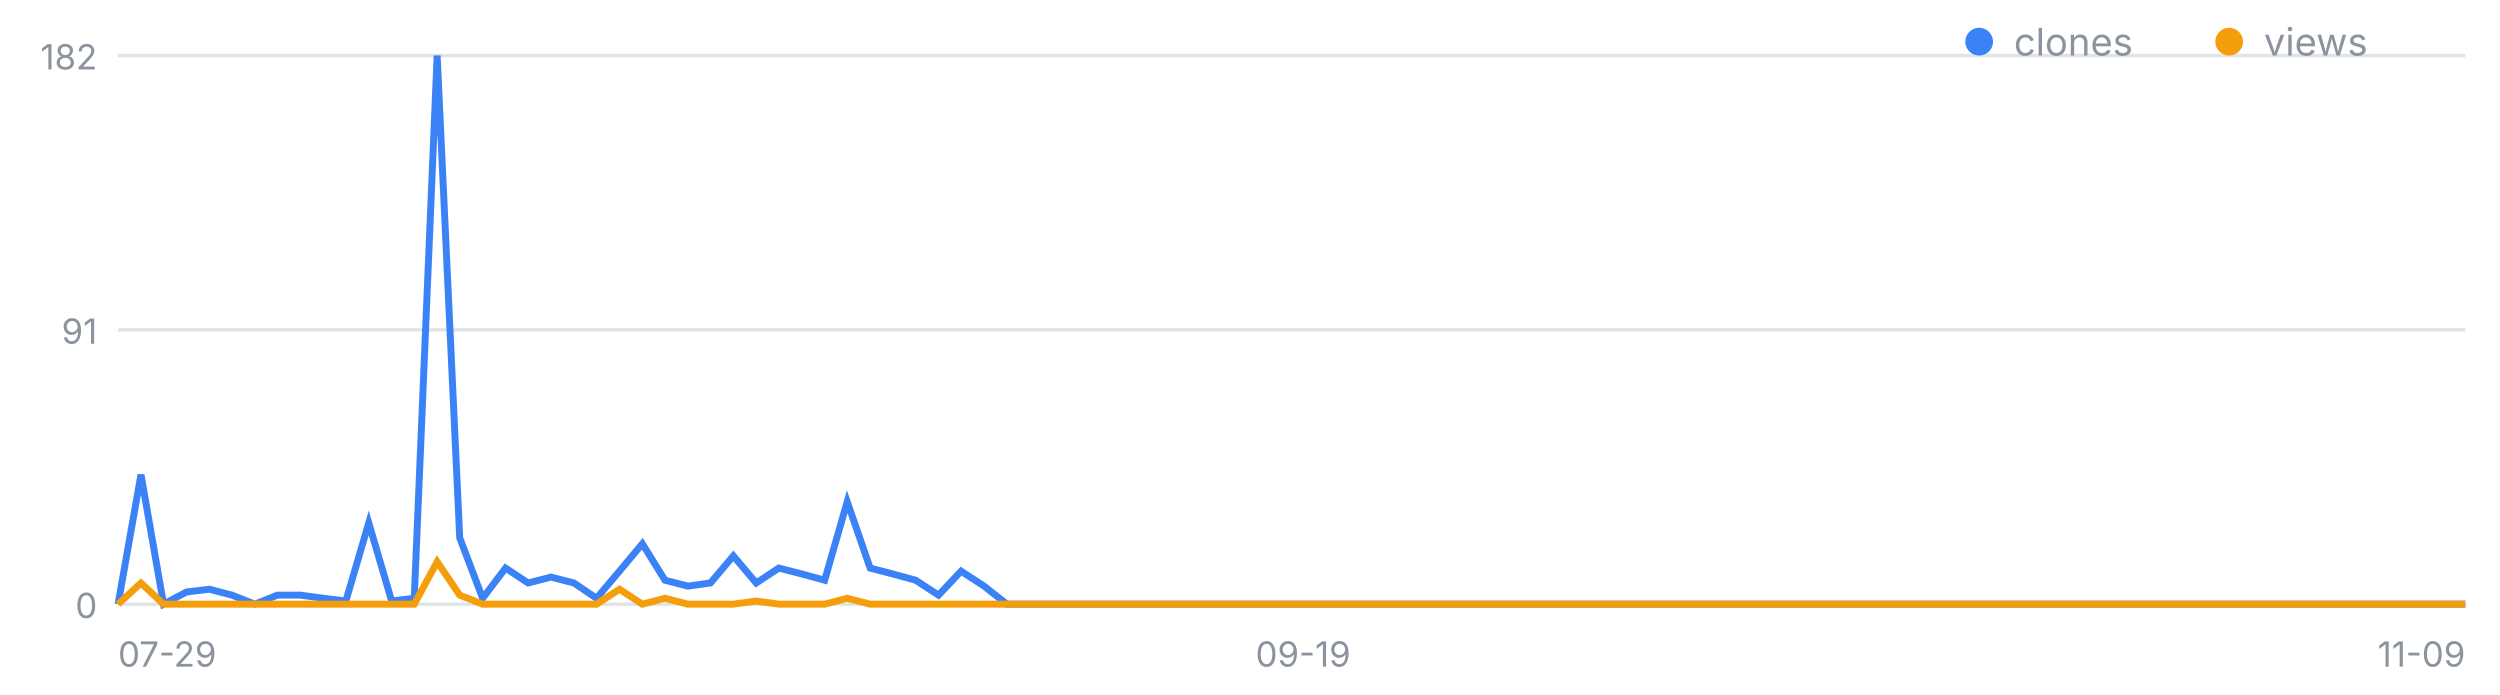
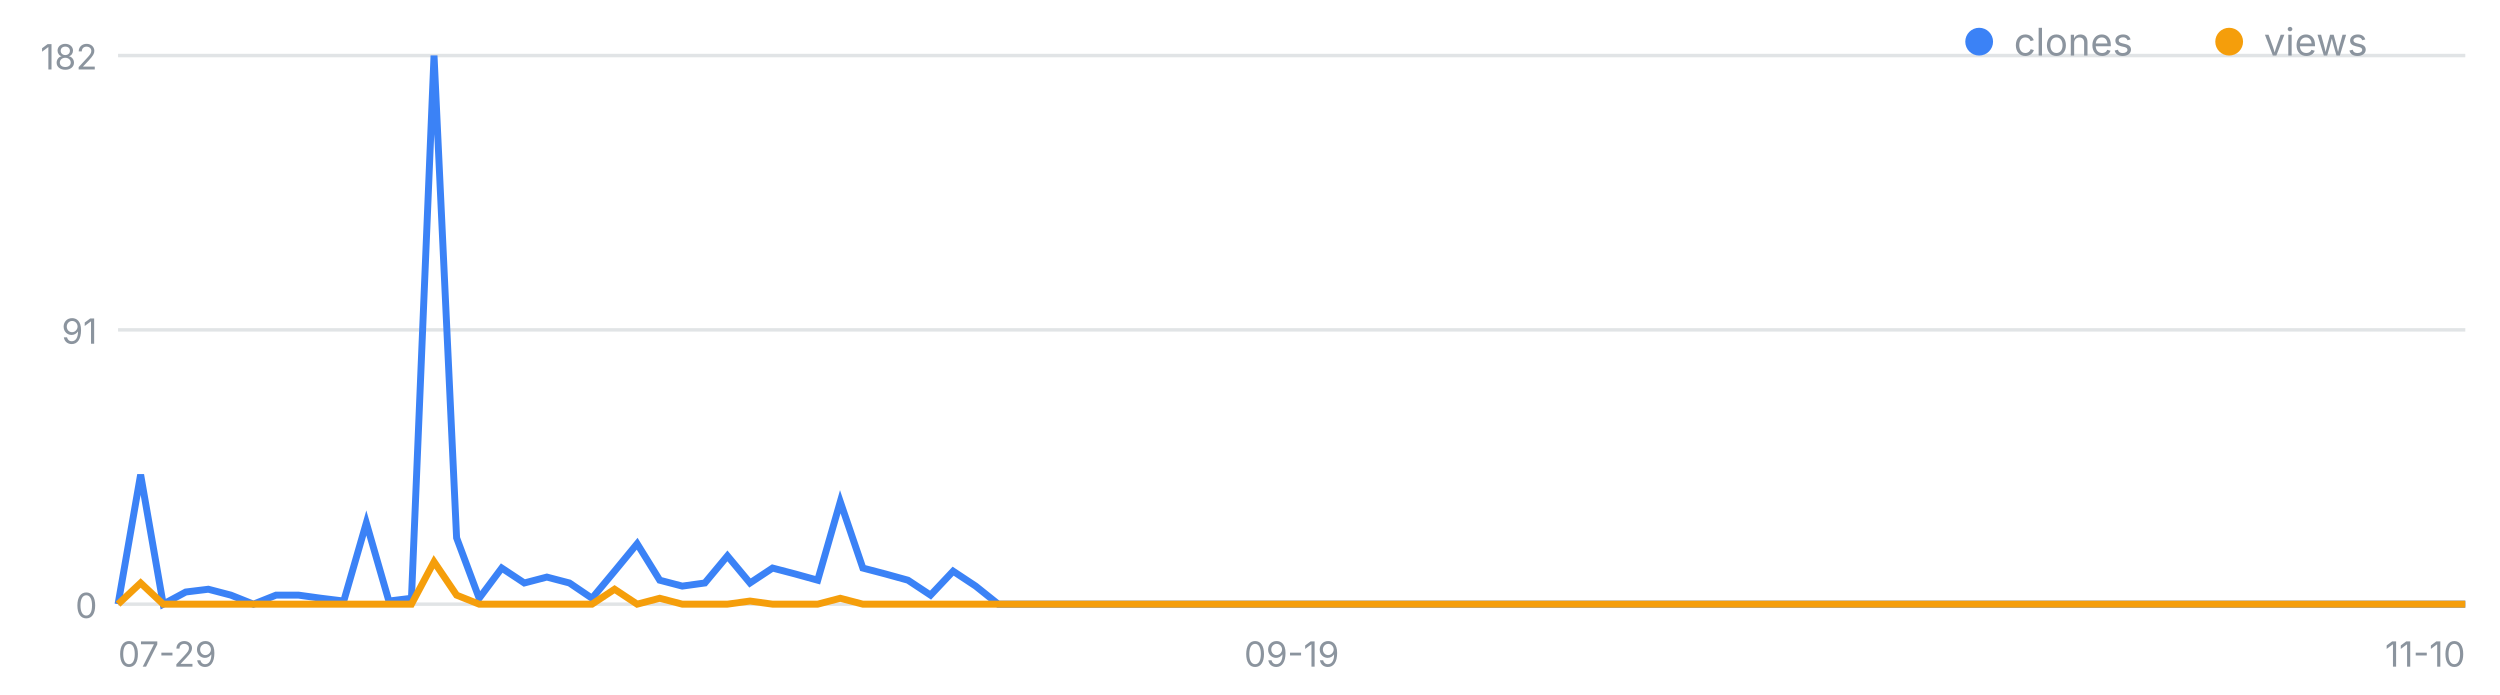
<svg xmlns="http://www.w3.org/2000/svg" width="720" height="200" viewBox="0 0 720 200" font-family="-apple-system,Segoe UI,sans-serif" role="img" aria-label="일별 클론·조회 추이">
  <line x1="34" y1="174.0" x2="710" y2="174.0" stroke="#8b949e" stroke-opacity=".25" />
  <text x="28" y="178.0" font-size="10" fill="#8b949e" text-anchor="end">0</text>
  <line x1="34" y1="95.0" x2="710" y2="95.0" stroke="#8b949e" stroke-opacity=".25" />
  <text x="28" y="99.0" font-size="10" fill="#8b949e" text-anchor="end">91</text>
  <line x1="34" y1="16.0" x2="710" y2="16.0" stroke="#8b949e" stroke-opacity=".25" />
  <text x="28" y="20.0" font-size="10" fill="#8b949e" text-anchor="end">182</text>
  <text x="34.0" y="192" font-size="10" fill="#8b949e" text-anchor="start">07-29</text>
-   <text x="375.3" y="192" font-size="10" fill="#8b949e" text-anchor="middle">09-19</text>
-   <text x="710.0" y="192" font-size="10" fill="#8b949e" text-anchor="end">11-09</text>
-   <polyline fill="none" stroke="#3b82f6" stroke-width="2" points="34.0,174.0 40.6,136.7 47.1,174.0 53.7,170.5 60.3,169.7 66.8,171.4 73.4,174.0 79.9,171.4 86.5,171.4 93.1,172.3 99.6,173.1 106.2,150.6 112.8,173.1 119.3,172.3 125.9,16.0 132.4,154.9 139.0,172.3 145.6,163.6 152.1,167.9 158.7,166.2 165.3,167.9 171.8,172.3 178.4,164.5 185.0,156.6 191.5,167.1 198.1,168.8 204.6,167.9 211.2,160.1 217.8,167.9 224.3,163.6 230.9,165.3 237.5,167.1 244.0,144.5 250.6,163.6 257.1,165.3 263.7,167.1 270.3,171.4 276.8,164.5 283.4,168.8 290.0,174.0 296.5,174.0 303.1,174.0 309.7,174.0 316.2,174.0 322.8,174.0 329.3,174.0 335.9,174.0 342.5,174.0 349.0,174.0 355.6,174.0 362.2,174.0 368.7,174.0 375.3,174.0 381.8,174.0 388.4,174.0 395.0,174.0 401.5,174.0 408.1,174.0 414.7,174.0 421.2,174.0 427.8,174.0 434.3,174.0 440.9,174.0 447.5,174.0 454.0,174.0 460.6,174.0 467.2,174.0 473.7,174.0 480.3,174.0 486.9,174.0 493.4,174.0 500.0,174.0 506.5,174.0 513.1,174.0 519.7,174.0 526.2,174.0 532.8,174.0 539.4,174.0 545.9,174.0 552.5,174.0 559.0,174.0 565.6,174.0 572.2,174.0 578.7,174.0 585.3,174.0 591.9,174.0 598.4,174.0 605.0,174.0 611.6,174.0 618.1,174.0 624.7,174.0 631.2,174.0 637.8,174.0 644.4,174.0 650.9,174.0 657.5,174.0 664.1,174.0 670.6,174.0 677.2,174.0 683.7,174.0 690.3,174.0 696.9,174.0 703.4,174.0 710.0,174.0" />
-   <polyline fill="none" stroke="#f59e0b" stroke-width="2" points="34.0,174.0 40.6,167.9 47.1,174.0 53.7,174.0 60.3,174.0 66.8,174.0 73.4,174.0 79.9,174.0 86.5,174.0 93.1,174.0 99.6,174.0 106.2,174.0 112.8,174.0 119.3,174.0 125.9,161.8 132.4,171.4 139.0,174.0 145.6,174.0 152.1,174.0 158.7,174.0 165.3,174.0 171.8,174.0 178.4,169.7 185.0,174.0 191.5,172.3 198.1,174.0 204.6,174.0 211.2,174.0 217.8,173.1 224.3,174.0 230.9,174.0 237.5,174.0 244.0,172.3 250.6,174.0 257.1,174.0 263.7,174.0 270.3,174.0 276.8,174.0 283.4,174.0 290.0,174.0 296.5,174.0 303.1,174.0 309.7,174.0 316.2,174.0 322.8,174.0 329.3,174.0 335.9,174.0 342.5,174.0 349.0,174.0 355.6,174.0 362.2,174.0 368.7,174.0 375.3,174.0 381.8,174.0 388.4,174.0 395.0,174.0 401.5,174.0 408.1,174.0 414.7,174.0 421.2,174.0 427.8,174.0 434.3,174.0 440.9,174.0 447.5,174.0 454.0,174.0 460.6,174.0 467.2,174.0 473.7,174.0 480.3,174.0 486.9,174.0 493.4,174.0 500.0,174.0 506.5,174.0 513.1,174.0 519.7,174.0 526.2,174.0 532.8,174.0 539.4,174.0 545.9,174.0 552.5,174.0 559.0,174.0 565.6,174.0 572.2,174.0 578.7,174.0 585.3,174.0 591.9,174.0 598.4,174.0 605.0,174.0 611.6,174.0 618.1,174.0 624.7,174.0 631.2,174.0 637.8,174.0 644.4,174.0 650.9,174.0 657.5,174.0 664.1,174.0 670.6,174.0 677.2,174.0 683.7,174.0 690.3,174.0 696.9,174.0 703.4,174.0 710.0,174.0" />
+   <text x="372.0" y="192" font-size="10" fill="#8b949e" text-anchor="middle">09-19</text>
+   <text x="710.0" y="192" font-size="10" fill="#8b949e" text-anchor="end">11-10</text>
+   <polyline fill="none" stroke="#3b82f6" stroke-width="2" points="34.0,174.0 40.5,136.7 47.0,174.0 53.5,170.5 60.0,169.7 66.5,171.4 73.0,174.0 79.5,171.4 86.0,171.4 92.5,172.3 99.0,173.1 105.5,150.6 112.0,173.1 118.5,172.3 125.0,16.0 131.5,154.9 138.0,172.3 144.5,163.6 151.0,167.9 157.5,166.2 164.0,167.9 170.5,172.3 177.0,164.5 183.5,156.6 190.0,167.1 196.5,168.8 203.0,167.9 209.5,160.1 216.0,167.9 222.5,163.6 229.0,165.3 235.5,167.1 242.0,144.5 248.5,163.6 255.0,165.3 261.5,167.1 268.0,171.4 274.5,164.5 281.0,168.8 287.5,174.0 294.0,174.0 300.5,174.0 307.0,174.0 313.5,174.0 320.0,174.0 326.5,174.0 333.0,174.0 339.5,174.0 346.0,174.0 352.5,174.0 359.0,174.0 365.5,174.0 372.0,174.0 378.5,174.0 385.0,174.0 391.5,174.0 398.0,174.0 404.5,174.0 411.0,174.0 417.5,174.0 424.0,174.0 430.5,174.0 437.0,174.0 443.5,174.0 450.0,174.0 456.5,174.0 463.0,174.0 469.5,174.0 476.0,174.0 482.5,174.0 489.0,174.0 495.5,174.0 502.0,174.0 508.5,174.0 515.0,174.0 521.5,174.0 528.0,174.0 534.5,174.0 541.0,174.0 547.5,174.0 554.0,174.0 560.5,174.0 567.0,174.0 573.5,174.0 580.0,174.0 586.5,174.0 593.0,174.0 599.5,174.0 606.0,174.0 612.5,174.0 619.0,174.0 625.5,174.0 632.0,174.0 638.5,174.0 645.0,174.0 651.5,174.0 658.0,174.0 664.5,174.0 671.0,174.0 677.5,174.0 684.0,174.0 690.5,174.0 697.0,174.0 703.5,174.0 710.0,174.0" />
+   <polyline fill="none" stroke="#f59e0b" stroke-width="2" points="34.0,174.0 40.5,167.9 47.0,174.0 53.5,174.0 60.0,174.0 66.5,174.0 73.0,174.0 79.5,174.0 86.0,174.0 92.5,174.0 99.0,174.0 105.5,174.0 112.0,174.0 118.5,174.0 125.0,161.8 131.5,171.4 138.0,174.0 144.5,174.0 151.0,174.0 157.5,174.0 164.0,174.0 170.5,174.0 177.0,169.7 183.5,174.0 190.0,172.3 196.5,174.0 203.0,174.0 209.5,174.0 216.0,173.1 222.5,174.0 229.0,174.0 235.5,174.0 242.0,172.3 248.5,174.0 255.0,174.0 261.5,174.0 268.0,174.0 274.5,174.0 281.0,174.0 287.5,174.0 294.0,174.0 300.5,174.0 307.0,174.0 313.5,174.0 320.0,174.0 326.5,174.0 333.0,174.0 339.5,174.0 346.0,174.0 352.5,174.0 359.0,174.0 365.5,174.0 372.0,174.0 378.5,174.0 385.0,174.0 391.5,174.0 398.0,174.0 404.5,174.0 411.0,174.0 417.5,174.0 424.0,174.0 430.5,174.0 437.0,174.0 443.5,174.0 450.0,174.0 456.5,174.0 463.0,174.0 469.5,174.0 476.0,174.0 482.5,174.0 489.0,174.0 495.5,174.0 502.0,174.0 508.5,174.0 515.0,174.0 521.5,174.0 528.0,174.0 534.5,174.0 541.0,174.0 547.5,174.0 554.0,174.0 560.5,174.0 567.0,174.0 573.5,174.0 580.0,174.0 586.5,174.0 593.0,174.0 599.5,174.0 606.0,174.0 612.5,174.0 619.0,174.0 625.5,174.0 632.0,174.0 638.5,174.0 645.0,174.0 651.5,174.0 658.0,174.0 664.5,174.0 671.0,174.0 677.5,174.0 684.0,174.0 690.5,174.0 697.0,174.0 703.5,174.0 710.0,174.0" />
  <circle cx="570" cy="12" r="4" fill="#3b82f6" />
  <text x="580" y="16" font-size="11" fill="#8b949e">clones</text>
  <circle cx="642" cy="12" r="4" fill="#f59e0b" />
  <text x="652" y="16" font-size="11" fill="#8b949e">views</text>
</svg>
